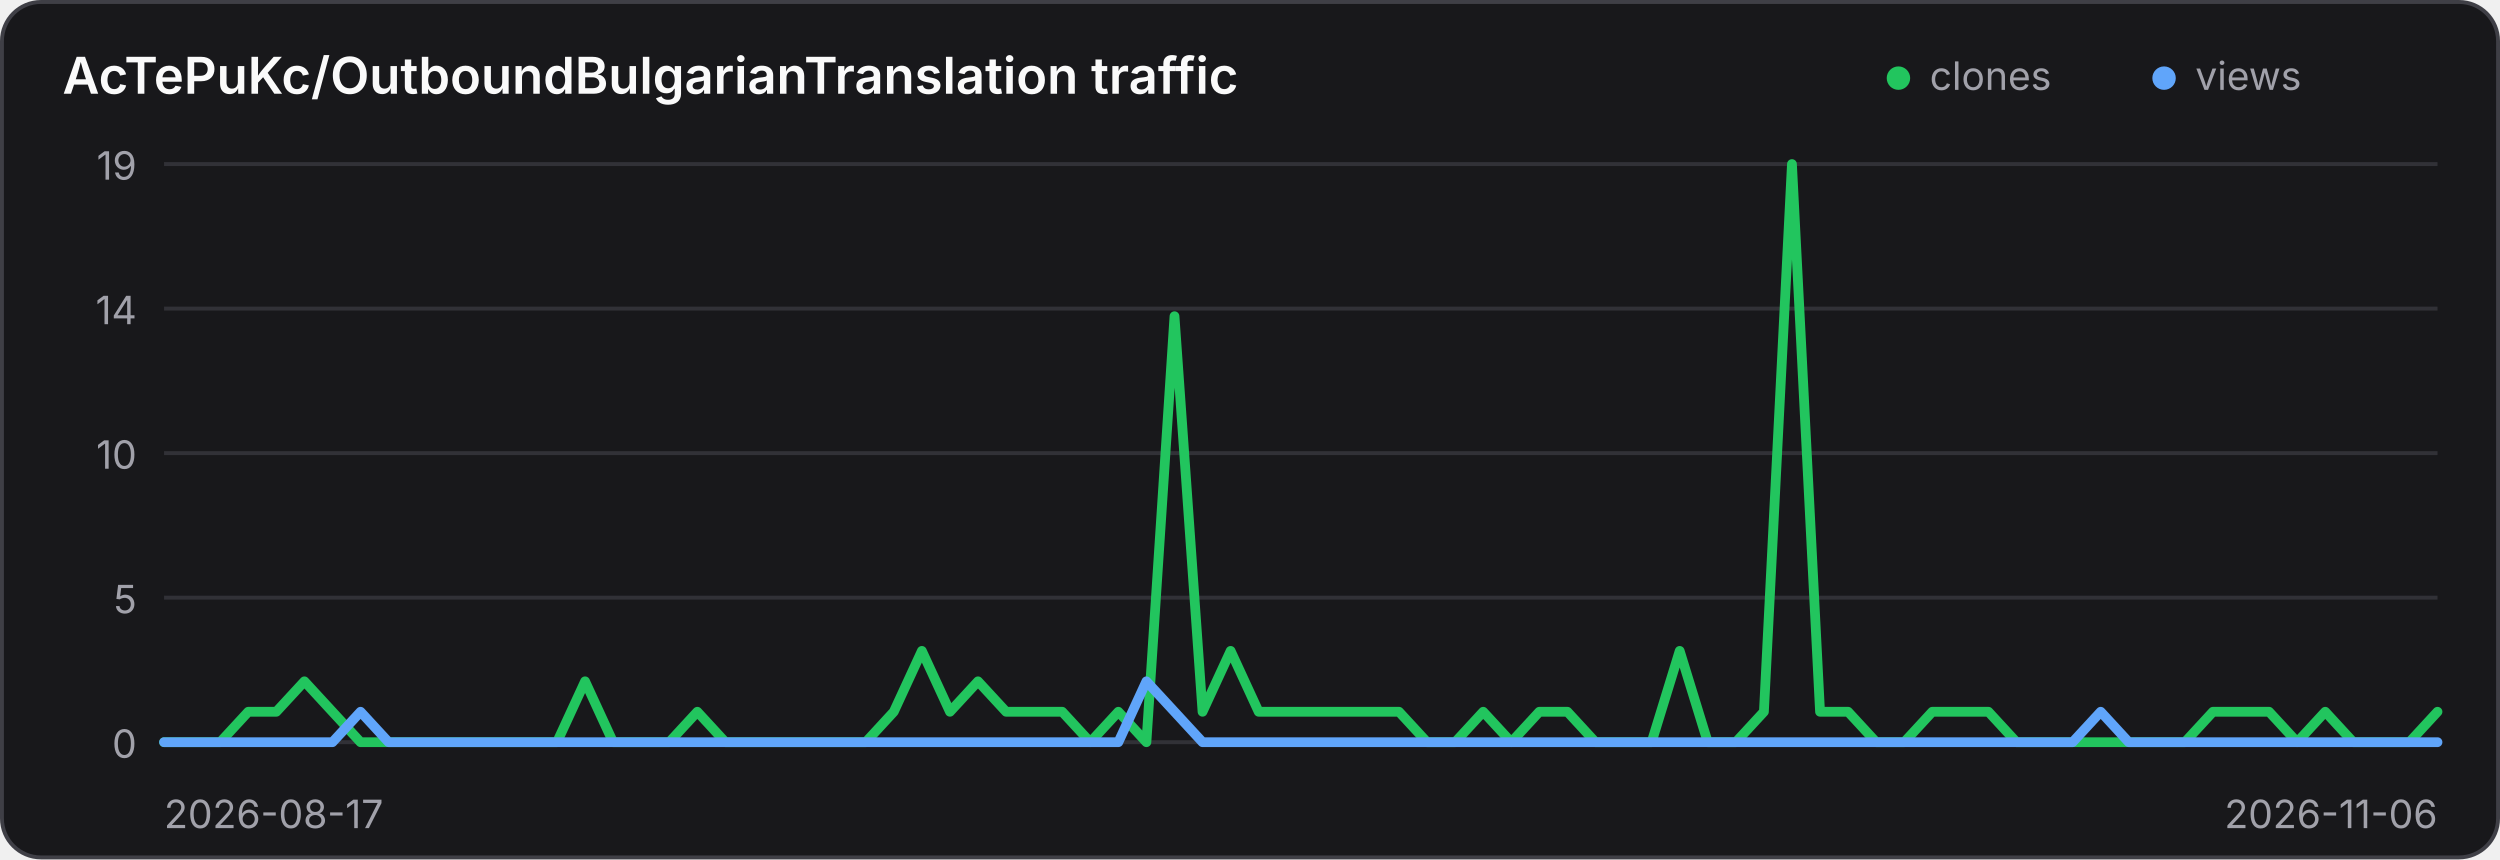
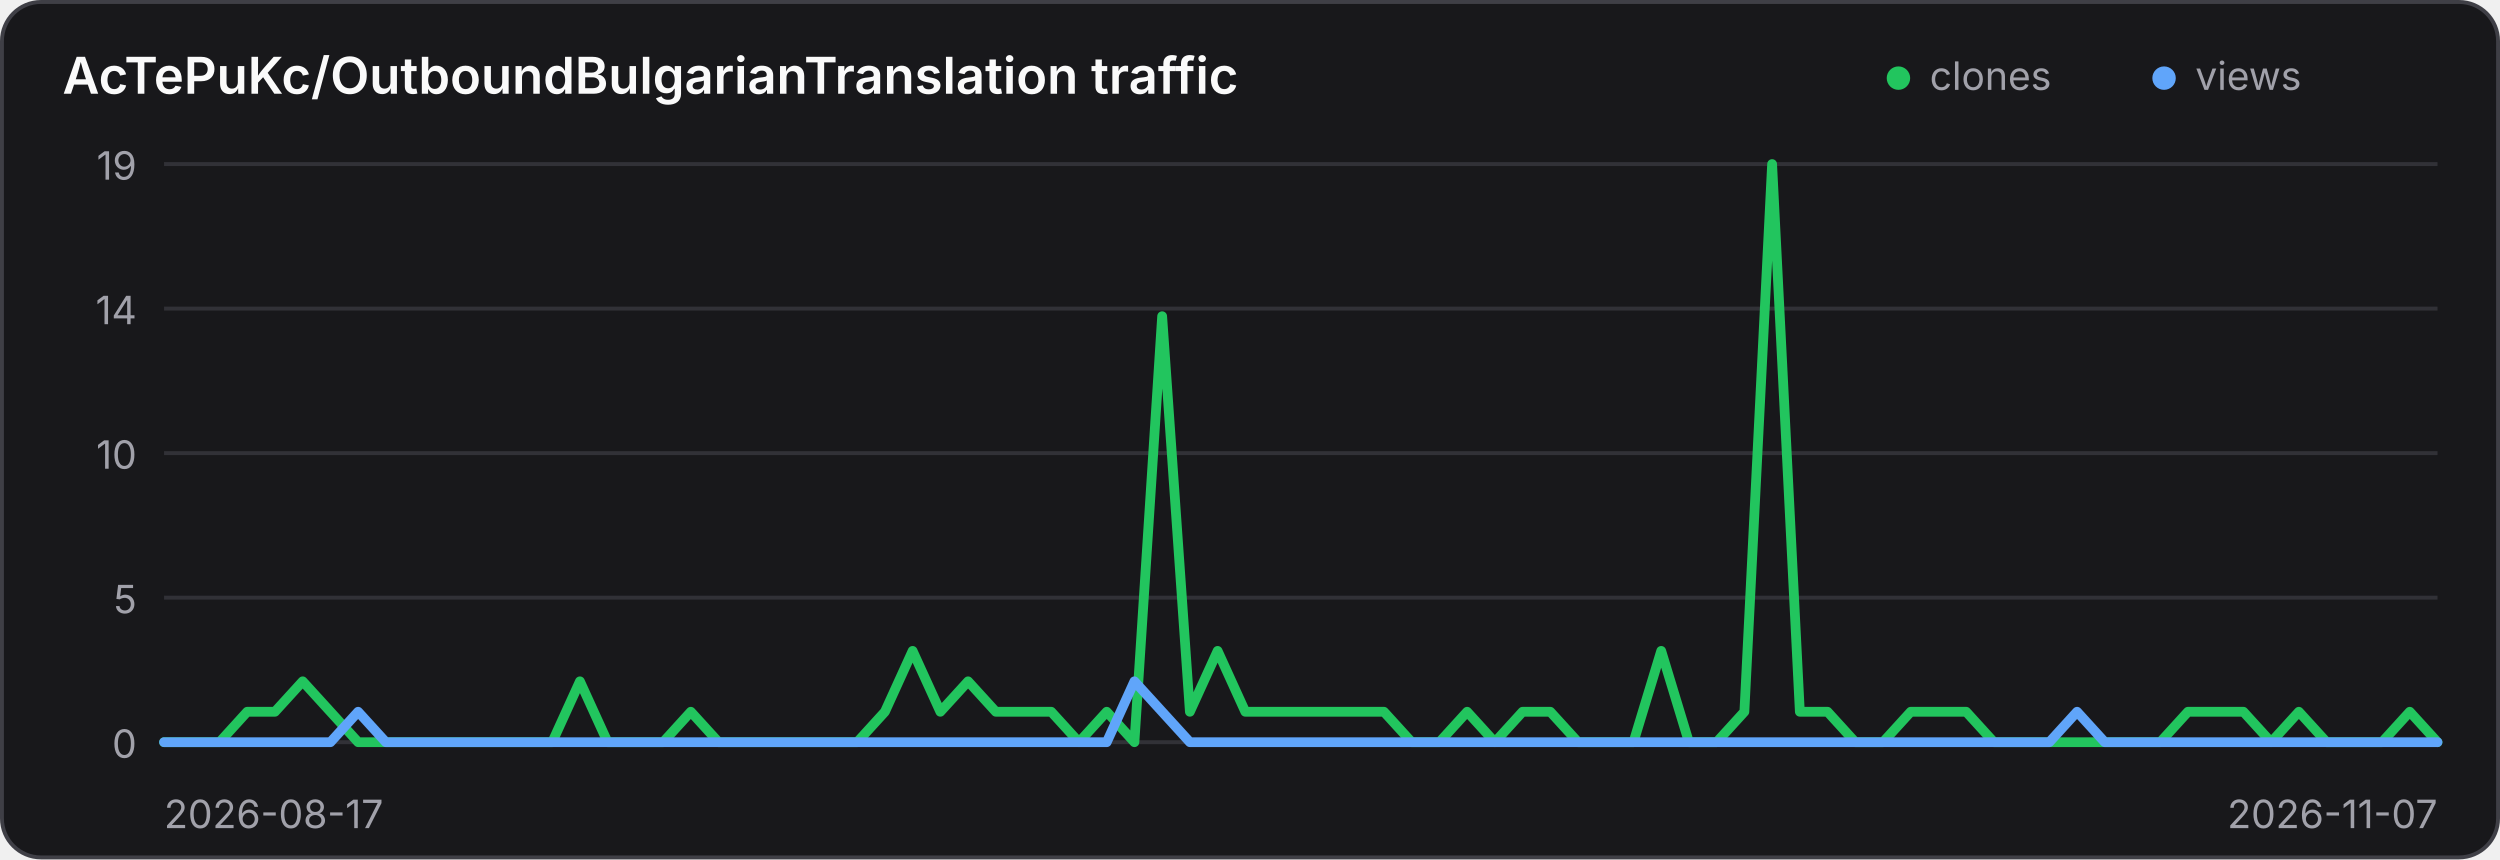
<svg xmlns="http://www.w3.org/2000/svg" width="640" height="220" viewBox="0 0 640 220" role="img" aria-label="Traffic history for AcTePuKc/OutboundBulgarianTranslation">
  <style>
    .panel { fill: #18181b; stroke: #3f3f46; }
    .title { fill: #fafafa; }
    .axis { fill: #a1a1aa; font: 10px Inter,ui-sans-serif,system-ui,sans-serif; }
    .grid { stroke: #3f3f46; stroke-width: 1; opacity: .65; }
    @media (prefers-color-scheme: light) {
      .panel { fill: #ffffff; stroke: #d4d4d8; }
      .title { fill: #18181b; }
      .axis { fill: #71717a; }
      .grid { stroke: #d4d4d8; }
    }
  </style>
  <rect class="panel" x="0.5" y="0.5" width="639" height="219" rx="10" stroke-width="1" />
  <text class="title" x="16" y="24" font-family="Inter,ui-sans-serif,system-ui,sans-serif" font-size="13" font-weight="600">AcTePuKc/OutboundBulgarianTranslation traffic</text>
  <circle cx="486" cy="20" r="3" fill="#22c55e" />
  <text class="axis" x="494" y="23">clones</text>
  <circle cx="554" cy="20" r="3" fill="#60a5fa" />
  <text class="axis" x="562" y="23">views</text>
  <line class="grid" x1="42" y1="42.00" x2="624" y2="42.00" />
  <text class="axis" x="35" y="46.00" text-anchor="end">19</text>
  <line class="grid" x1="42" y1="79.00" x2="624" y2="79.00" />
  <text class="axis" x="35" y="83.00" text-anchor="end">14</text>
  <line class="grid" x1="42" y1="116.00" x2="624" y2="116.00" />
  <text class="axis" x="35" y="120.00" text-anchor="end">10</text>
  <line class="grid" x1="42" y1="153.00" x2="624" y2="153.00" />
  <text class="axis" x="35" y="157.00" text-anchor="end">5</text>
  <line class="grid" x1="42" y1="190.00" x2="624" y2="190.00" />
  <text class="axis" x="35" y="194.00" text-anchor="end">0</text>
-   <polyline points="42.00,190.00 49.19,190.00 56.37,190.00 63.56,182.21 70.74,182.21 77.93,174.42 85.11,182.21 92.30,190.00 99.48,190.00 106.67,190.00 113.85,190.00 121.04,190.00 128.22,190.00 135.41,190.00 142.59,190.00 149.78,174.42 156.96,190.00 164.15,190.00 171.33,190.00 178.52,182.21 185.70,190.00 192.89,190.00 200.07,190.00 207.26,190.00 214.44,190.00 221.63,190.00 228.81,182.21 236.00,166.63 243.19,182.21 250.37,174.42 257.56,182.21 264.74,182.21 271.93,182.21 279.11,190.00 286.30,182.21 293.48,190.00 300.67,80.95 307.85,182.21 315.04,166.63 322.22,182.21 329.41,182.21 336.59,182.21 343.78,182.21 350.96,182.21 358.15,182.21 365.33,190.00 372.52,190.00 379.70,182.21 386.89,190.00 394.07,182.21 401.26,182.21 408.44,190.00 415.63,190.00 422.81,190.00 430.00,166.63 437.19,190.00 444.37,190.00 451.56,182.21 458.74,42.00 465.93,182.21 473.11,182.21 480.30,190.00 487.48,190.00 494.67,182.21 501.85,182.21 509.04,182.21 516.22,190.00 523.41,190.00 530.59,190.00 537.78,190.00 544.96,190.00 552.15,190.00 559.33,190.00 566.52,182.21 573.70,182.21 580.89,182.21 588.07,190.00 595.26,182.21 602.44,190.00 609.63,190.00 616.81,190.00 624.00,182.21" fill="none" stroke="#22c55e" stroke-width="2.5" stroke-linecap="round" stroke-linejoin="round" />
-   <polyline points="42.00,190.00 49.19,190.00 56.37,190.00 63.56,190.00 70.74,190.00 77.93,190.00 85.11,190.00 92.30,182.21 99.48,190.00 106.67,190.00 113.85,190.00 121.04,190.00 128.22,190.00 135.41,190.00 142.59,190.00 149.78,190.00 156.96,190.00 164.15,190.00 171.33,190.00 178.52,190.00 185.70,190.00 192.89,190.00 200.07,190.00 207.26,190.00 214.44,190.00 221.63,190.00 228.81,190.00 236.00,190.00 243.19,190.00 250.37,190.00 257.56,190.00 264.74,190.00 271.93,190.00 279.11,190.00 286.30,190.00 293.48,174.42 300.67,182.21 307.85,190.00 315.04,190.00 322.22,190.00 329.41,190.00 336.59,190.00 343.78,190.00 350.96,190.00 358.15,190.00 365.33,190.00 372.52,190.00 379.70,190.00 386.89,190.00 394.07,190.00 401.26,190.00 408.44,190.00 415.63,190.00 422.81,190.00 430.00,190.00 437.19,190.00 444.37,190.00 451.56,190.00 458.74,190.00 465.93,190.00 473.11,190.00 480.30,190.00 487.48,190.00 494.67,190.00 501.85,190.00 509.04,190.00 516.22,190.00 523.41,190.00 530.59,190.00 537.78,182.21 544.96,190.00 552.15,190.00 559.33,190.00 566.52,190.00 573.70,190.00 580.89,190.00 588.07,190.00 595.26,190.00 602.44,190.00 609.63,190.00 616.81,190.00 624.00,190.00" fill="none" stroke="#60a5fa" stroke-width="2.5" stroke-linecap="round" stroke-linejoin="round" />
+   <polyline points="42.00,190.00 49.10,190.00 56.20,190.00 63.29,182.21 70.39,182.21 77.49,174.42 84.59,182.21 91.68,190.00 98.78,190.00 105.88,190.00 112.98,190.00 120.07,190.00 127.17,190.00 134.27,190.00 141.37,190.00 148.46,174.42 155.56,190.00 162.66,190.00 169.76,190.00 176.85,182.21 183.95,190.00 191.05,190.00 198.15,190.00 205.24,190.00 212.34,190.00 219.44,190.00 226.54,182.21 233.63,166.63 240.73,182.21 247.83,174.42 254.93,182.21 262.02,182.21 269.12,182.21 276.22,190.00 283.32,182.21 290.41,190.00 297.51,80.95 304.61,182.21 311.71,166.63 318.80,182.21 325.90,182.21 333.00,182.21 340.10,182.21 347.20,182.21 354.29,182.21 361.39,190.00 368.49,190.00 375.59,182.21 382.68,190.00 389.78,182.21 396.88,182.21 403.98,190.00 411.07,190.00 418.17,190.00 425.27,166.63 432.37,190.00 439.46,190.00 446.56,182.21 453.66,42.00 460.76,182.21 467.85,182.21 474.95,190.00 482.05,190.00 489.15,182.21 496.24,182.21 503.34,182.21 510.44,190.00 517.54,190.00 524.63,190.00 531.73,190.00 538.83,190.00 545.93,190.00 553.02,190.00 560.12,182.21 567.22,182.21 574.32,182.21 581.41,190.00 588.51,182.21 595.61,190.00 602.71,190.00 609.80,190.00 616.90,182.21 624.00,190.00" fill="none" stroke="#22c55e" stroke-width="2.5" stroke-linecap="round" stroke-linejoin="round" />
+   <polyline points="42.00,190.00 49.10,190.00 56.20,190.00 63.29,190.00 70.39,190.00 77.49,190.00 84.59,190.00 91.68,182.21 98.78,190.00 105.88,190.00 112.98,190.00 120.07,190.00 127.17,190.00 134.27,190.00 141.37,190.00 148.46,190.00 155.56,190.00 162.66,190.00 169.76,190.00 176.85,190.00 183.95,190.00 191.05,190.00 198.15,190.00 205.24,190.00 212.34,190.00 219.44,190.00 226.54,190.00 233.63,190.00 240.73,190.00 247.83,190.00 254.93,190.00 262.02,190.00 269.12,190.00 276.22,190.00 283.32,190.00 290.41,174.42 297.51,182.21 304.61,190.00 311.71,190.00 318.80,190.00 325.90,190.00 333.00,190.00 340.10,190.00 347.20,190.00 354.29,190.00 361.39,190.00 368.49,190.00 375.59,190.00 382.68,190.00 389.78,190.00 396.88,190.00 403.98,190.00 411.07,190.00 418.17,190.00 425.27,190.00 432.37,190.00 439.46,190.00 446.56,190.00 453.66,190.00 460.76,190.00 467.85,190.00 474.95,190.00 482.05,190.00 489.15,190.00 496.24,190.00 503.34,190.00 510.44,190.00 517.54,190.00 524.63,190.00 531.73,182.21 538.83,190.00 545.93,190.00 553.02,190.00 560.12,190.00 567.22,190.00 574.32,190.00 581.41,190.00 588.51,190.00 595.61,190.00 602.71,190.00 609.80,190.00 616.90,190.00 624.00,190.00" fill="none" stroke="#60a5fa" stroke-width="2.5" stroke-linecap="round" stroke-linejoin="round" />
  <text class="axis" x="42" y="212">2026-08-17</text>
-   <text class="axis" x="624" y="212" text-anchor="end">2026-11-06</text>
+   <text class="axis" x="624" y="212" text-anchor="end">2026-11-07</text>
</svg>
